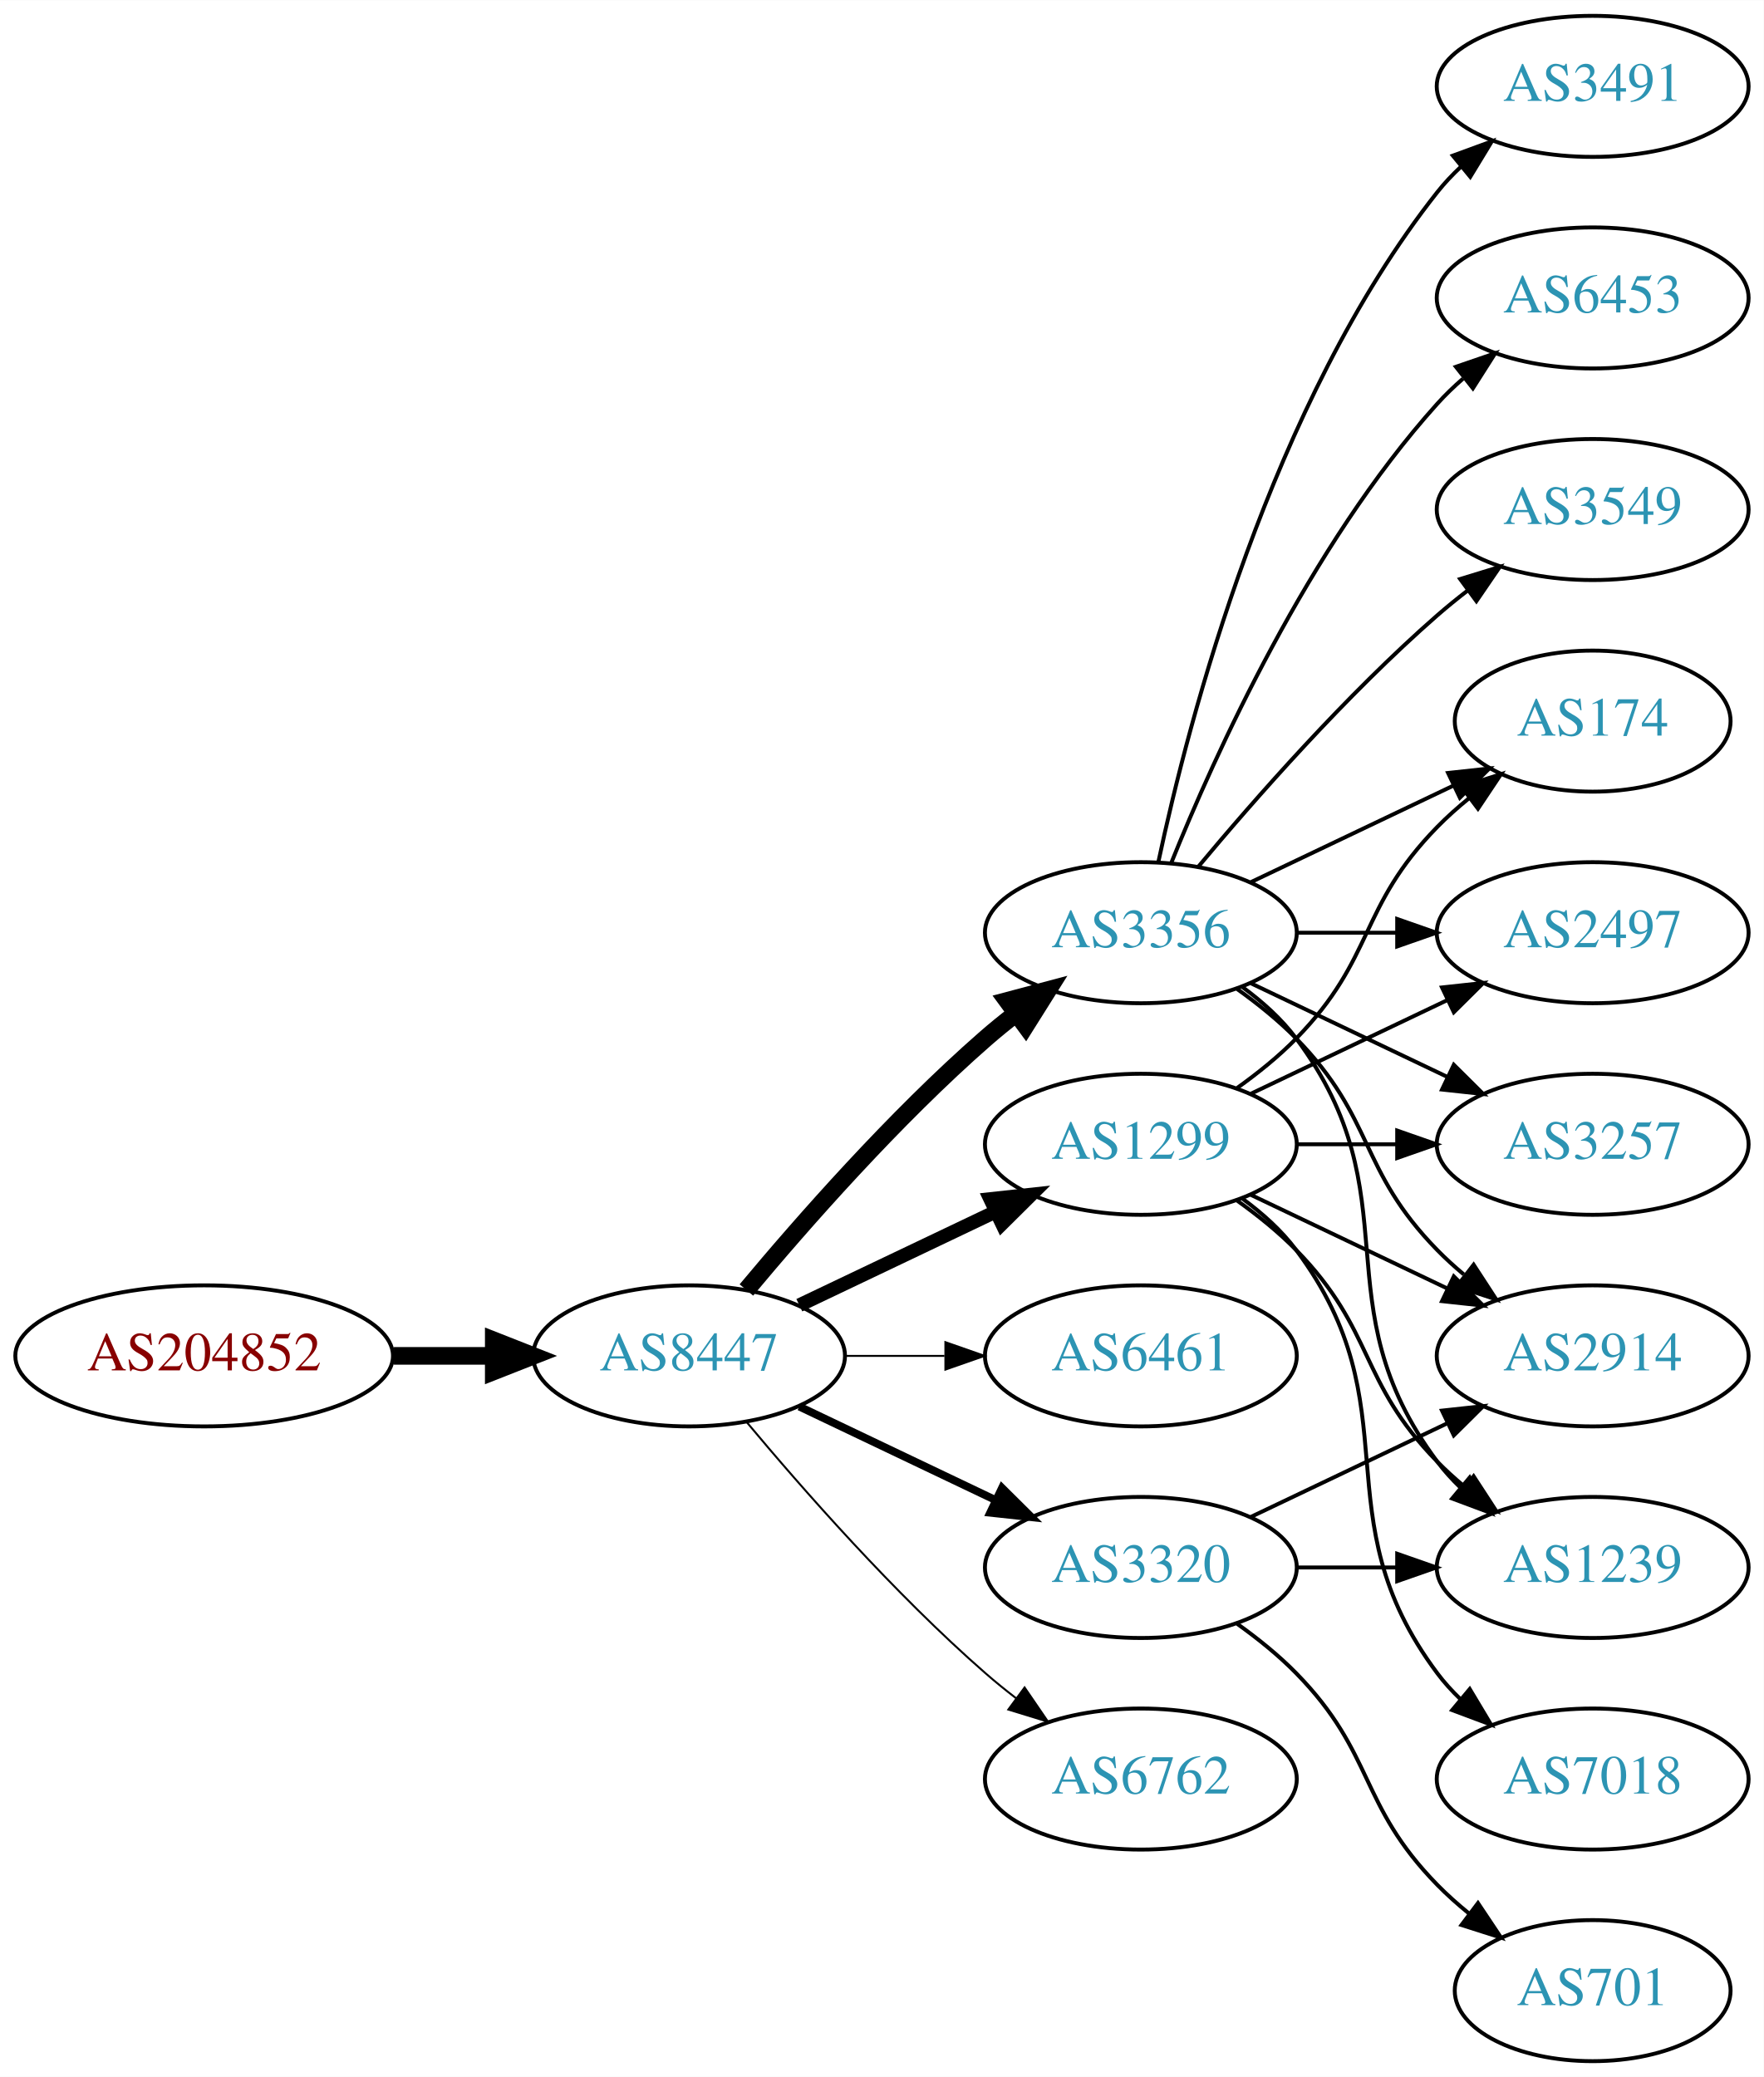
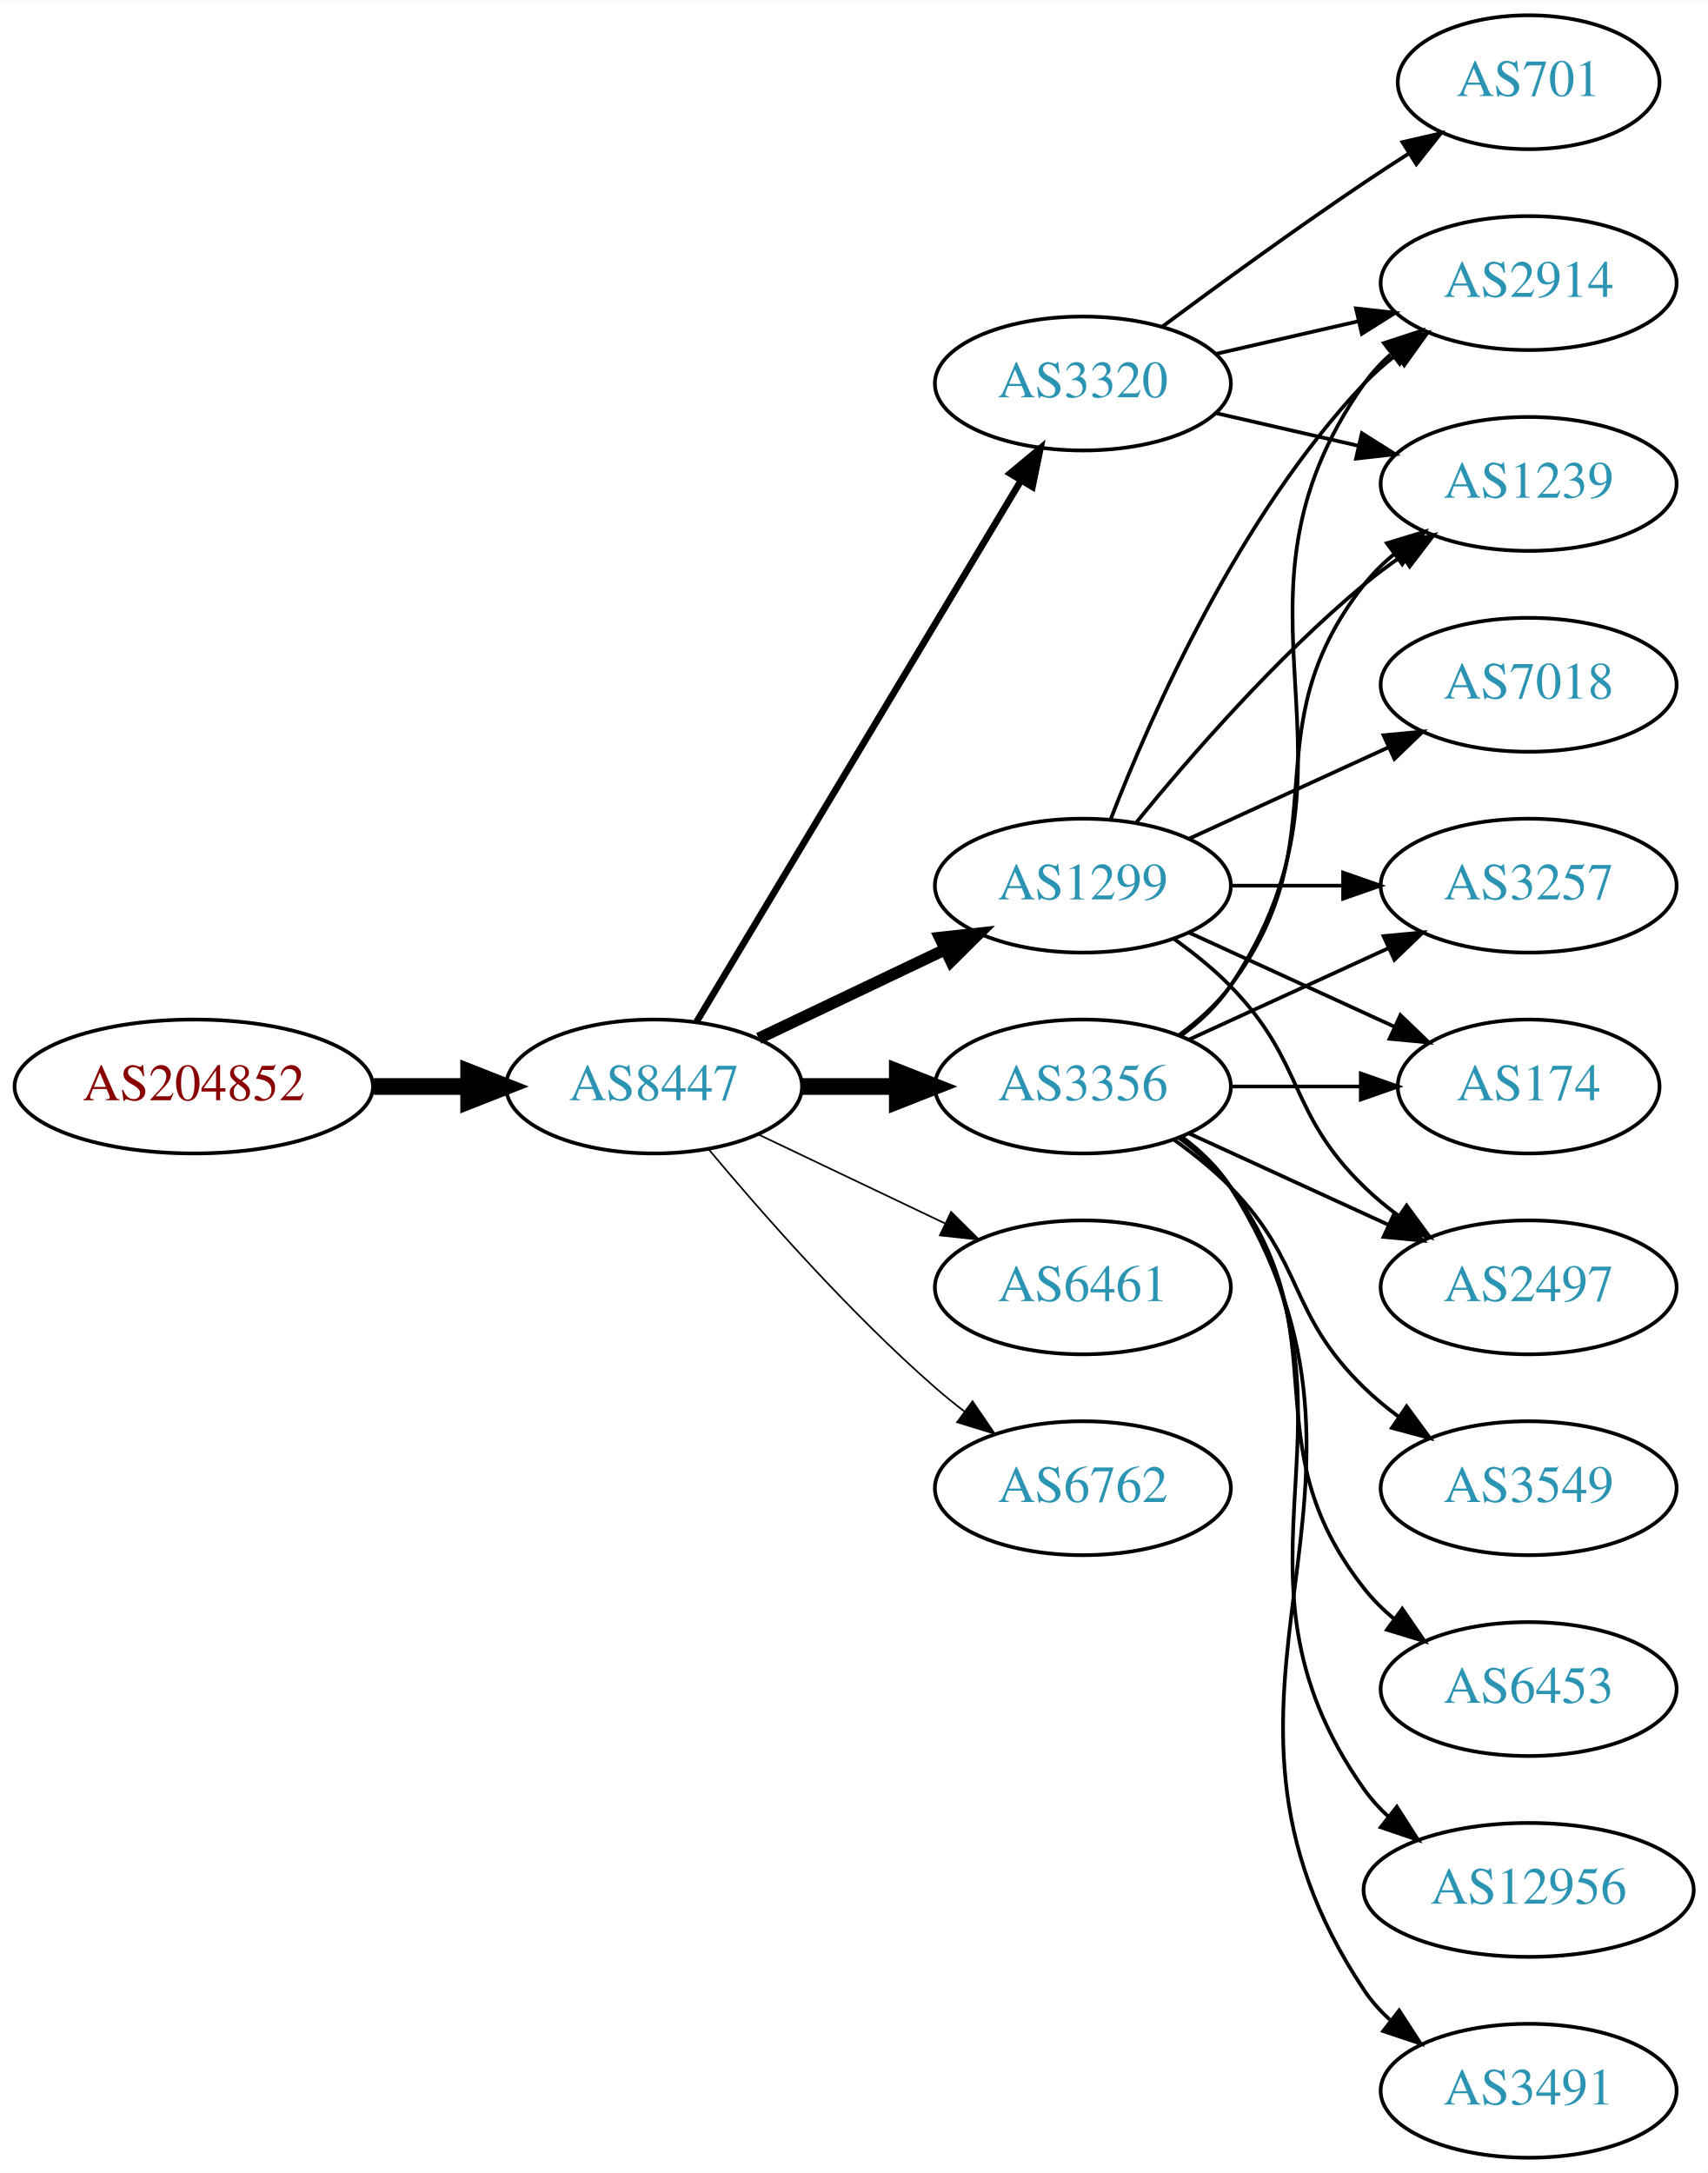
- <svg xmlns="http://www.w3.org/2000/svg" xmlns:xlink="http://www.w3.org/1999/xlink" width="450pt" height="530pt" viewBox="0.00 0.00 450.07 530.00">
-   <g id="graph0" class="graph" transform="scale(1 1) rotate(0) translate(4 526)">
-     <polygon fill="white" stroke="none" points="-4,4 -4,-526 446.07,-526 446.07,4 -4,4" />
+ <svg xmlns="http://www.w3.org/2000/svg" xmlns:xlink="http://www.w3.org/1999/xlink" width="459pt" height="584pt" viewBox="0.00 0.00 459.17 584.00">
+   <g id="graph0" class="graph" transform="scale(1 1) rotate(0) translate(4 580)">
+     <polygon fill="white" stroke="none" points="-4,4 -4,-580 455.17,-580 455.17,4 -4,4" />
    <g id="node1" class="node">
      <g id="a_node1">
        <a xlink:href="/asn/204852" xlink:title="AS204852 ~ NV-AT [AT]">
-           <ellipse fill="#ffffff" stroke="black" cx="48.096" cy="-180" rx="48.192" ry="18" />
-           <text text-anchor="middle" x="48.096" y="-176.3" font-family="Times,serif" font-size="14.00" fill="#880000">AS204852</text>
+           <ellipse fill="#ffffff" stroke="black" cx="48.096" cy="-288" rx="48.192" ry="18" />
+           <text text-anchor="middle" x="48.096" y="-284.3" font-family="Times,serif" font-size="14.00" fill="#880000">AS204852</text>
        </a>
      </g>
    </g>
    <g id="node2" class="node">
      <g id="a_node2">
        <a xlink:href="/asn/8447" xlink:title="AS8447 ~ A1 Telekom Austria AG [AT]">
-           <ellipse fill="#ffffff" stroke="black" cx="171.838" cy="-180" rx="39.794" ry="18" />
-           <text text-anchor="middle" x="171.838" y="-176.3" font-family="Times,serif" font-size="14.00" fill="#2c94b3">AS8447</text>
+           <ellipse fill="#ffffff" stroke="black" cx="171.838" cy="-288" rx="39.794" ry="18" />
+           <text text-anchor="middle" x="171.838" y="-284.3" font-family="Times,serif" font-size="14.00" fill="#2c94b3">AS8447</text>
        </a>
      </g>
    </g>
    <g id="edge1" class="edge">
-       <path fill="none" stroke="black" stroke-width="4.5" d="M96.513,-180C104.867,-180 113.577,-180 121.969,-180" />
-       <polygon fill="black" stroke="black" stroke-width="4.5" points="122.004,-183.938 132.004,-180 122.004,-176.063 122.004,-183.938" />
+       <path fill="none" stroke="black" stroke-width="4.5" d="M96.513,-288C104.867,-288 113.577,-288 121.969,-288" />
+       <polygon fill="black" stroke="black" stroke-width="4.5" points="122.004,-291.938 132.004,-288 122.004,-284.063 122.004,-291.938" />
    </g>
    <g id="node3" class="node">
      <g id="a_node3">
        <a xlink:href="/asn/3356" xlink:title="AS3356 ~ Level 3 Parent, LLC [US]">
          <ellipse fill="#ffffff" stroke="black" cx="287.131" cy="-288" rx="39.794" ry="18" />
          <text text-anchor="middle" x="287.131" y="-284.3" font-family="Times,serif" font-size="14.00" fill="#2c94b3">AS3356</text>
        </a>
      </g>
    </g>
    <g id="edge2" class="edge">
-       <path fill="none" stroke="black" stroke-width="4.5" d="M186.468,-196.817C200.751,-213.929 224.297,-240.745 247.484,-261 249.95,-263.154 252.589,-265.294 255.286,-267.372" />
-       <polygon fill="black" stroke="black" stroke-width="4.5" points="253.052,-270.616 263.44,-273.37 257.718,-264.273 253.052,-270.616" />
+       <path fill="none" stroke="black" stroke-width="4.5" d="M211.51,-288C219.713,-288 228.477,-288 237.009,-288" />
+       <polygon fill="black" stroke="black" stroke-width="4.5" points="237.248,-291.938 247.248,-288 237.248,-284.063 237.248,-291.938" />
    </g>
    <g id="node4" class="node">
      <g id="a_node4">
-         <a xlink:href="/asn/1299" xlink:title="AS1299 ~ Telia Carrier [EU]">
-           <ellipse fill="#ffffff" stroke="black" cx="287.131" cy="-234" rx="39.794" ry="18" />
-           <text text-anchor="middle" x="287.131" y="-230.3" font-family="Times,serif" font-size="14.00" fill="#2c94b3">AS1299</text>
+         <a xlink:href="/asn/3320" xlink:title="AS3320 ~ DTAG [DE]">
+           <ellipse fill="#ffffff" stroke="black" cx="287.131" cy="-477" rx="39.794" ry="18" />
+           <text text-anchor="middle" x="287.131" y="-473.3" font-family="Times,serif" font-size="14.00" fill="#2c94b3">AS3320</text>
        </a>
      </g>
    </g>
    <g id="edge3" class="edge">
-       <path fill="none" stroke="black" stroke-width="3.5" d="M199.974,-192.934C214.968,-200.081 233.789,-209.052 250.013,-216.785" />
-       <polygon fill="black" stroke="black" stroke-width="3.5" points="248.683,-220.028 259.216,-221.171 251.695,-213.709 248.683,-220.028" />
+       <path fill="none" stroke="black" stroke-width="1.8" d="M183.293,-305.442C203.274,-338.775 246.98,-411.686 270.465,-450.866" />
+       <polygon fill="black" stroke="black" stroke-width="1.8" points="267.558,-452.823 275.701,-459.6 273.561,-449.224 267.558,-452.823" />
    </g>
    <g id="node5" class="node">
      <g id="a_node5">
-         <a xlink:href="/asn/6461" xlink:title="AS6461 ~ Zayo Bandwidth [US]">
-           <ellipse fill="#ffffff" stroke="black" cx="287.131" cy="-180" rx="39.794" ry="18" />
-           <text text-anchor="middle" x="287.131" y="-176.3" font-family="Times,serif" font-size="14.00" fill="#2c94b3">AS6461</text>
+         <a xlink:href="/asn/1299" xlink:title="AS1299 ~ Telia Carrier [EU]">
+           <ellipse fill="#ffffff" stroke="black" cx="287.131" cy="-342" rx="39.794" ry="18" />
+           <text text-anchor="middle" x="287.131" y="-338.3" font-family="Times,serif" font-size="14.00" fill="#2c94b3">AS1299</text>
        </a>
      </g>
    </g>
    <g id="edge4" class="edge">
-       <path fill="none" stroke="black" stroke-width="0.5" d="M211.51,-180C219.713,-180 228.477,-180 237.009,-180" />
-       <polygon fill="black" stroke="black" stroke-width="0.5" points="237.248,-183.5 247.248,-180 237.248,-176.5 237.248,-183.5" />
+       <path fill="none" stroke="black" stroke-width="3.15" d="M199.974,-300.934C214.968,-308.081 233.789,-317.052 250.013,-324.785" />
+       <polygon fill="black" stroke="black" stroke-width="3.15" points="248.683,-328.028 259.216,-329.171 251.695,-321.709 248.683,-328.028" />
    </g>
    <g id="node6" class="node">
      <g id="a_node6">
-         <a xlink:href="/asn/3320" xlink:title="AS3320 ~ DTAG [DE]">
-           <ellipse fill="#ffffff" stroke="black" cx="287.131" cy="-126" rx="39.794" ry="18" />
-           <text text-anchor="middle" x="287.131" y="-122.3" font-family="Times,serif" font-size="14.00" fill="#2c94b3">AS3320</text>
+         <a xlink:href="/asn/6461" xlink:title="AS6461 ~ Zayo Bandwidth [US]">
+           <ellipse fill="#ffffff" stroke="black" cx="287.131" cy="-234" rx="39.794" ry="18" />
+           <text text-anchor="middle" x="287.131" y="-230.3" font-family="Times,serif" font-size="14.00" fill="#2c94b3">AS6461</text>
        </a>
      </g>
    </g>
    <g id="edge5" class="edge">
-       <path fill="none" stroke="black" stroke-width="2" d="M199.974,-167.066C214.968,-159.919 233.789,-150.948 250.013,-143.215" />
-       <polygon fill="black" stroke="black" stroke-width="2" points="251.695,-146.291 259.216,-138.829 248.683,-139.972 251.695,-146.291" />
+       <path fill="none" stroke="black" stroke-width="0.45" d="M199.974,-275.066C214.968,-267.919 233.789,-258.948 250.013,-251.215" />
+       <polygon fill="black" stroke="black" stroke-width="0.45" points="251.695,-254.291 259.216,-246.829 248.683,-247.972 251.695,-254.291" />
    </g>
    <g id="node7" class="node">
      <g id="a_node7">
        <a xlink:href="/asn/6762" xlink:title="AS6762 ~ TELECOM ITALIA SPARKLE S.p.A. [IT]">
-           <ellipse fill="#ffffff" stroke="black" cx="287.131" cy="-72" rx="39.794" ry="18" />
-           <text text-anchor="middle" x="287.131" y="-68.3" font-family="Times,serif" font-size="14.00" fill="#2c94b3">AS6762</text>
+           <ellipse fill="#ffffff" stroke="black" cx="287.131" cy="-180" rx="39.794" ry="18" />
+           <text text-anchor="middle" x="287.131" y="-176.3" font-family="Times,serif" font-size="14.00" fill="#2c94b3">AS6762</text>
        </a>
      </g>
    </g>
    <g id="edge6" class="edge">
-       <path fill="none" stroke="black" stroke-width="0.5" d="M186.468,-163.183C200.751,-146.071 224.297,-119.255 247.484,-99 249.95,-96.846 252.589,-94.706 255.286,-92.628" />
-       <polygon fill="black" stroke="black" stroke-width="0.5" points="257.459,-95.375 263.44,-86.63 253.311,-89.736 257.459,-95.375" />
+       <path fill="none" stroke="black" stroke-width="0.45" d="M186.468,-271.183C200.751,-254.071 224.297,-227.255 247.484,-207 249.95,-204.846 252.589,-202.706 255.286,-200.628" />
+       <polygon fill="black" stroke="black" stroke-width="0.45" points="257.459,-203.375 263.44,-194.63 253.311,-197.736 257.459,-203.375" />
    </g>
    <g id="node8" class="node">
      <g id="a_node8">
-         <a xlink:href="/asn/3491" xlink:title="AS3491 ~ PCCW Global, Inc. [US]">
-           <ellipse fill="#ffffff" stroke="black" cx="402.424" cy="-504" rx="39.794" ry="18" />
-           <text text-anchor="middle" x="402.424" y="-500.3" font-family="Times,serif" font-size="14.00" fill="#2c94b3">AS3491</text>
+         <a xlink:href="/asn/2914" xlink:title="AS2914 ~ NTT America, Inc. [US]">
+           <ellipse fill="#ffffff" stroke="black" cx="406.973" cy="-504" rx="39.794" ry="18" />
+           <text text-anchor="middle" x="406.973" y="-500.3" font-family="Times,serif" font-size="14.00" fill="#2c94b3">AS2914</text>
        </a>
      </g>
    </g>
    <g id="edge7" class="edge">
-       <path fill="none" stroke="black" d="M291.621,-306.16C299.252,-342.03 320.244,-423.155 362.777,-477 364.585,-479.288 366.638,-481.462 368.832,-483.51" />
-       <polygon fill="black" stroke="black" points="366.743,-486.323 376.692,-489.966 371.186,-480.914 366.743,-486.323" />
+       <path fill="none" stroke="black" d="M313.45,-301.607C318.506,-305.351 323.318,-309.831 326.777,-315 367.802,-376.294 320.198,-416.775 362.777,-477 364.769,-479.816 367.156,-482.401 369.772,-484.76" />
+       <polygon fill="black" stroke="black" points="368.071,-487.865 378.14,-491.162 372.324,-482.306 368.071,-487.865" />
    </g>
    <g id="node9" class="node">
      <g id="a_node9">
-         <a xlink:href="/asn/6453" xlink:title="AS6453 ~ TATA COMMUNICATIONS (AMERICA) INC [US]">
-           <ellipse fill="#ffffff" stroke="black" cx="402.424" cy="-450" rx="39.794" ry="18" />
-           <text text-anchor="middle" x="402.424" y="-446.3" font-family="Times,serif" font-size="14.00" fill="#2c94b3">AS6453</text>
+         <a xlink:href="/asn/3257" xlink:title="AS3257 ~ GTT [DE]">
+           <ellipse fill="#ffffff" stroke="black" cx="406.973" cy="-342" rx="39.794" ry="18" />
+           <text text-anchor="middle" x="406.973" y="-338.3" font-family="Times,serif" font-size="14.00" fill="#2c94b3">AS3257</text>
        </a>
      </g>
    </g>
    <g id="edge8" class="edge">
-       <path fill="none" stroke="black" d="M294.879,-305.787C305.93,-333.243 329.983,-386.578 362.777,-423 364.78,-425.224 366.999,-427.363 369.331,-429.397" />
-       <polygon fill="black" stroke="black" points="367.529,-432.433 377.55,-435.873 371.862,-426.935 367.529,-432.433" />
+       <path fill="none" stroke="black" d="M315.76,-300.661C331.717,-307.973 351.987,-317.261 369.27,-325.181" />
+       <polygon fill="black" stroke="black" points="367.969,-328.435 378.518,-329.419 370.885,-322.071 367.969,-328.435" />
    </g>
    <g id="node10" class="node">
      <g id="a_node10">
-         <a xlink:href="/asn/174" xlink:title="AS174 ~ Cogent Communications [US]">
-           <ellipse fill="#ffffff" stroke="black" cx="402.424" cy="-342" rx="35.194" ry="18" />
-           <text text-anchor="middle" x="402.424" y="-338.3" font-family="Times,serif" font-size="14.00" fill="#2c94b3">AS174</text>
+         <a xlink:href="/asn/6453" xlink:title="AS6453 ~ TATA COMMUNICATIONS (AMERICA) INC [US]">
+           <ellipse fill="#ffffff" stroke="black" cx="406.973" cy="-126" rx="39.794" ry="18" />
+           <text text-anchor="middle" x="406.973" y="-122.3" font-family="Times,serif" font-size="14.00" fill="#2c94b3">AS6453</text>
        </a>
      </g>
    </g>
    <g id="edge9" class="edge">
-       <path fill="none" stroke="black" d="M315.267,-300.934C330.699,-308.29 350.185,-317.577 366.72,-325.459" />
-       <polygon fill="black" stroke="black" points="365.529,-328.768 376.062,-329.911 368.54,-322.449 365.529,-328.768" />
+       <path fill="none" stroke="black" d="M313.062,-274.118C318.138,-270.389 323.056,-265.984 326.777,-261 357.049,-220.458 331.479,-192.754 362.777,-153 365.102,-150.047 367.846,-147.33 370.805,-144.853" />
+       <polygon fill="black" stroke="black" points="372.998,-147.585 379.002,-138.855 368.865,-141.936 372.998,-147.585" />
    </g>
    <g id="node11" class="node">
      <g id="a_node11">
-         <a xlink:href="/asn/2914" xlink:title="AS2914 ~ NTT America, Inc. [US]">
-           <ellipse fill="#ffffff" stroke="black" cx="402.424" cy="-180" rx="39.794" ry="18" />
-           <text text-anchor="middle" x="402.424" y="-176.3" font-family="Times,serif" font-size="14.00" fill="#2c94b3">AS2914</text>
+         <a xlink:href="/asn/12956" xlink:title="AS12956 ~ TELXIUS [ES]">
+           <ellipse fill="#ffffff" stroke="black" cx="406.973" cy="-72" rx="44.393" ry="18" />
+           <text text-anchor="middle" x="406.973" y="-68.3" font-family="Times,serif" font-size="14.00" fill="#2c94b3">AS12956</text>
        </a>
      </g>
    </g>
    <g id="edge10" class="edge">
-       <path fill="none" stroke="black" d="M311.725,-273.611C316.981,-269.852 322.313,-265.563 326.777,-261 346.95,-240.383 342.605,-227.617 362.777,-207 364.87,-204.861 367.154,-202.782 369.53,-200.79" />
-       <polygon fill="black" stroke="black" points="372.049,-203.268 377.83,-194.389 367.774,-197.725 372.049,-203.268" />
+       <path fill="none" stroke="black" d="M313.45,-274.393C318.506,-270.649 323.318,-266.169 326.777,-261 367.802,-199.706 320.198,-159.225 362.777,-99 364.666,-96.328 366.912,-93.865 369.371,-91.605" />
+       <polygon fill="black" stroke="black" points="371.535,-94.356 377.247,-85.433 367.217,-88.846 371.535,-94.356" />
    </g>
    <g id="node12" class="node">
      <g id="a_node12">
-         <a xlink:href="/asn/2497" xlink:title="AS2497 ~ Internet Initiative Japan Inc. [JP]">
-           <ellipse fill="#ffffff" stroke="black" cx="402.424" cy="-288" rx="39.794" ry="18" />
-           <text text-anchor="middle" x="402.424" y="-284.3" font-family="Times,serif" font-size="14.00" fill="#2c94b3">AS2497</text>
+         <a xlink:href="/asn/1239" xlink:title="AS1239 ~ Sprint [US]">
+           <ellipse fill="#ffffff" stroke="black" cx="406.973" cy="-450" rx="39.794" ry="18" />
+           <text text-anchor="middle" x="406.973" y="-446.3" font-family="Times,serif" font-size="14.00" fill="#2c94b3">AS1239</text>
        </a>
      </g>
    </g>
    <g id="edge11" class="edge">
-       <path fill="none" stroke="black" d="M326.803,-288C335.006,-288 343.77,-288 352.302,-288" />
-       <polygon fill="black" stroke="black" points="352.541,-291.5 362.541,-288 352.541,-284.5 352.541,-291.5" />
+       <path fill="none" stroke="black" d="M313.062,-301.882C318.138,-305.611 323.056,-310.016 326.777,-315 357.049,-355.542 331.479,-383.246 362.777,-423 365.102,-425.953 367.846,-428.67 370.805,-431.147" />
+       <polygon fill="black" stroke="black" points="368.865,-434.064 379.002,-437.145 372.998,-428.415 368.865,-434.064" />
    </g>
    <g id="node13" class="node">
      <g id="a_node13">
-         <a xlink:href="/asn/1239" xlink:title="AS1239 ~ Sprint [US]">
-           <ellipse fill="#ffffff" stroke="black" cx="402.424" cy="-126" rx="39.794" ry="18" />
-           <text text-anchor="middle" x="402.424" y="-122.3" font-family="Times,serif" font-size="14.00" fill="#2c94b3">AS1239</text>
+         <a xlink:href="/asn/174" xlink:title="AS174 ~ Cogent Communications [US]">
+           <ellipse fill="#ffffff" stroke="black" cx="406.973" cy="-288" rx="35.194" ry="18" />
+           <text text-anchor="middle" x="406.973" y="-284.3" font-family="Times,serif" font-size="14.00" fill="#2c94b3">AS174</text>
        </a>
      </g>
    </g>
    <g id="edge12" class="edge">
-       <path fill="none" stroke="black" d="M313.062,-274.118C318.138,-270.389 323.056,-265.984 326.777,-261 357.049,-220.458 332.506,-193.542 362.777,-153 364.522,-150.664 366.529,-148.455 368.693,-146.383" />
-       <polygon fill="black" stroke="black" points="371.052,-148.973 376.493,-139.882 366.57,-143.595 371.052,-148.973" />
+       <path fill="none" stroke="black" d="M327.044,-288C338.13,-288 350.29,-288 361.672,-288" />
+       <polygon fill="black" stroke="black" points="361.854,-291.5 371.854,-288 361.854,-284.5 361.854,-291.5" />
    </g>
    <g id="node14" class="node">
      <g id="a_node14">
-         <a xlink:href="/asn/3549" xlink:title="AS3549 ~ Level 3 Parent, LLC [US]">
-           <ellipse fill="#ffffff" stroke="black" cx="402.424" cy="-396" rx="39.794" ry="18" />
-           <text text-anchor="middle" x="402.424" y="-392.3" font-family="Times,serif" font-size="14.00" fill="#2c94b3">AS3549</text>
+         <a xlink:href="/asn/3491" xlink:title="AS3491 ~ PCCW Global, Inc. [US]">
+           <ellipse fill="#ffffff" stroke="black" cx="406.973" cy="-18" rx="39.794" ry="18" />
+           <text text-anchor="middle" x="406.973" y="-14.3" font-family="Times,serif" font-size="14.00" fill="#2c94b3">AS3491</text>
        </a>
      </g>
    </g>
    <g id="edge13" class="edge">
-       <path fill="none" stroke="black" d="M301.761,-304.817C316.044,-321.929 339.59,-348.745 362.777,-369 365.243,-371.154 367.882,-373.294 370.579,-375.372" />
-       <polygon fill="black" stroke="black" points="368.604,-378.264 378.733,-381.37 372.752,-372.625 368.604,-378.264" />
+       <path fill="none" stroke="black" d="M313.657,-274.528C318.702,-270.777 323.457,-266.26 326.777,-261 378.727,-178.7 308.739,-125.944 362.777,-45 364.692,-42.131 367.027,-39.51 369.608,-37.128" />
+       <polygon fill="black" stroke="black" points="372.159,-39.579 377.919,-30.687 367.871,-34.046 372.159,-39.579" />
    </g>
    <g id="node15" class="node">
      <g id="a_node15">
-         <a xlink:href="/asn/3257" xlink:title="AS3257 ~ GTT [DE]">
-           <ellipse fill="#ffffff" stroke="black" cx="402.424" cy="-234" rx="39.794" ry="18" />
-           <text text-anchor="middle" x="402.424" y="-230.3" font-family="Times,serif" font-size="14.00" fill="#2c94b3">AS3257</text>
+         <a xlink:href="/asn/3549" xlink:title="AS3549 ~ Level 3 Parent, LLC [US]">
+           <ellipse fill="#ffffff" stroke="black" cx="406.973" cy="-180" rx="39.794" ry="18" />
+           <text text-anchor="middle" x="406.973" y="-176.3" font-family="Times,serif" font-size="14.00" fill="#2c94b3">AS3549</text>
        </a>
      </g>
    </g>
    <g id="edge14" class="edge">
-       <path fill="none" stroke="black" d="M315.267,-275.066C330.261,-267.919 349.082,-258.948 365.306,-251.215" />
-       <polygon fill="black" stroke="black" points="366.988,-254.291 374.509,-246.829 363.976,-247.972 366.988,-254.291" />
-     </g>
-     <g id="edge18" class="edge">
-       <path fill="none" stroke="black" d="M311.725,-248.389C316.981,-252.148 322.313,-256.437 326.777,-261 346.95,-281.617 342.605,-294.383 362.777,-315 365.257,-317.534 368.003,-319.983 370.856,-322.304" />
-       <polygon fill="black" stroke="black" points="368.947,-325.248 379.041,-328.468 373.158,-319.657 368.947,-325.248" />
-     </g>
-     <g id="edge17" class="edge">
-       <path fill="none" stroke="black" d="M315.267,-221.066C330.261,-213.919 349.082,-204.948 365.306,-197.215" />
-       <polygon fill="black" stroke="black" points="366.988,-200.291 374.509,-192.829 363.976,-193.972 366.988,-200.291" />
-     </g>
-     <g id="edge15" class="edge">
-       <path fill="none" stroke="black" d="M315.267,-246.934C330.261,-254.081 349.082,-263.052 365.306,-270.785" />
-       <polygon fill="black" stroke="black" points="363.976,-274.028 374.509,-275.171 366.988,-267.709 363.976,-274.028" />
-     </g>
-     <g id="edge20" class="edge">
-       <path fill="none" stroke="black" d="M311.725,-219.611C316.981,-215.852 322.313,-211.563 326.777,-207 346.95,-186.383 342.605,-173.617 362.777,-153 364.87,-150.861 367.154,-148.782 369.53,-146.79" />
-       <polygon fill="black" stroke="black" points="372.049,-149.268 377.83,-140.389 367.774,-143.725 372.049,-149.268" />
-     </g>
-     <g id="edge16" class="edge">
-       <path fill="none" stroke="black" d="M326.803,-234C335.006,-234 343.77,-234 352.302,-234" />
-       <polygon fill="black" stroke="black" points="352.541,-237.5 362.541,-234 352.541,-230.5 352.541,-237.5" />
+       <path fill="none" stroke="black" d="M311.725,-273.611C316.981,-269.852 322.313,-265.563 326.777,-261 346.95,-240.383 342.084,-227.094 362.777,-207 365.623,-204.237 368.796,-201.614 372.096,-199.166" />
+       <polygon fill="black" stroke="black" points="374.162,-201.994 380.444,-193.462 370.213,-196.214 374.162,-201.994" />
    </g>
    <g id="node16" class="node">
      <g id="a_node16">
-         <a xlink:href="/asn/7018" xlink:title="AS7018 ~ AT&amp;T Services, Inc. [US]">
-           <ellipse fill="#ffffff" stroke="black" cx="402.424" cy="-72" rx="39.794" ry="18" />
-           <text text-anchor="middle" x="402.424" y="-68.3" font-family="Times,serif" font-size="14.00" fill="#2c94b3">AS7018</text>
-         </a>
-       </g>
-     </g>
-     <g id="edge19" class="edge">
-       <path fill="none" stroke="black" d="M313.062,-220.118C318.138,-216.389 323.056,-211.984 326.777,-207 357.049,-166.458 332.506,-139.542 362.777,-99 364.522,-96.664 366.529,-94.455 368.693,-92.383" />
-       <polygon fill="black" stroke="black" points="371.052,-94.973 376.493,-85.882 366.57,-89.595 371.052,-94.973" />
-     </g>
-     <g id="edge22" class="edge">
-       <path fill="none" stroke="black" d="M315.267,-138.934C330.261,-146.081 349.082,-155.052 365.306,-162.785" />
-       <polygon fill="black" stroke="black" points="363.976,-166.028 374.509,-167.171 366.988,-159.709 363.976,-166.028" />
-     </g>
-     <g id="edge23" class="edge">
-       <path fill="none" stroke="black" d="M326.803,-126C335.006,-126 343.77,-126 352.302,-126" />
-       <polygon fill="black" stroke="black" points="352.541,-129.5 362.541,-126 352.541,-122.5 352.541,-129.5" />
+         <a xlink:href="/asn/2497" xlink:title="AS2497 ~ Internet Initiative Japan Inc. [JP]">
+           <ellipse fill="#ffffff" stroke="black" cx="406.973" cy="-234" rx="39.794" ry="18" />
+           <text text-anchor="middle" x="406.973" y="-230.3" font-family="Times,serif" font-size="14.00" fill="#2c94b3">AS2497</text>
+         </a>
+       </g>
+     </g>
+     <g id="edge15" class="edge">
+       <path fill="none" stroke="black" d="M315.76,-275.339C331.717,-268.027 351.987,-258.739 369.27,-250.819" />
+       <polygon fill="black" stroke="black" points="370.885,-253.929 378.518,-246.581 367.969,-247.565 370.885,-253.929" />
+     </g>
+     <g id="edge18" class="edge">
+       <path fill="none" stroke="black" d="M322.85,-484.955C334.85,-487.704 348.471,-490.825 361.164,-493.733" />
+       <polygon fill="black" stroke="black" points="360.566,-497.187 371.095,-496.009 362.129,-490.364 360.566,-497.187" />
+     </g>
+     <g id="edge17" class="edge">
+       <path fill="none" stroke="black" d="M322.85,-469.045C334.85,-466.296 348.471,-463.175 361.164,-460.267" />
+       <polygon fill="black" stroke="black" points="362.129,-463.636 371.095,-457.991 360.566,-456.813 362.129,-463.636" />
    </g>
    <g id="node17" class="node">
      <g id="a_node17">
        <a xlink:href="/asn/701" xlink:title="AS701 ~ UUNET [US]">
-           <ellipse fill="#ffffff" stroke="black" cx="402.424" cy="-18" rx="35.194" ry="18" />
-           <text text-anchor="middle" x="402.424" y="-14.3" font-family="Times,serif" font-size="14.00" fill="#2c94b3">AS701</text>
-         </a>
-       </g>
+           <ellipse fill="#ffffff" stroke="black" cx="406.973" cy="-558" rx="35.194" ry="18" />
+           <text text-anchor="middle" x="406.973" y="-554.3" font-family="Times,serif" font-size="14.00" fill="#2c94b3">AS701</text>
+         </a>
+       </g>
+     </g>
+     <g id="edge16" class="edge">
+       <path fill="none" stroke="black" d="M308.461,-492.277C323.324,-503.304 344.068,-518.407 362.777,-531 366.595,-533.569 370.645,-536.21 374.675,-538.786" />
+       <polygon fill="black" stroke="black" points="373.044,-541.895 383.369,-544.271 376.779,-535.975 373.044,-541.895" />
+     </g>
+     <g id="edge20" class="edge">
+       <path fill="none" stroke="black" d="M294.654,-359.994C305.404,-387.728 329.062,-441.429 362.777,-477 365.363,-479.728 368.281,-482.294 371.349,-484.677" />
+       <polygon fill="black" stroke="black" points="369.503,-487.658 379.697,-490.543 373.527,-481.93 369.503,-487.658" />
+     </g>
+     <g id="edge22" class="edge">
+       <path fill="none" stroke="black" d="M327.044,-342C336.597,-342 346.947,-342 356.909,-342" />
+       <polygon fill="black" stroke="black" points="357.102,-345.5 367.102,-342 357.102,-338.5 357.102,-345.5" />
    </g>
    <g id="edge21" class="edge">
-       <path fill="none" stroke="black" d="M311.725,-111.611C316.981,-107.852 322.313,-103.563 326.777,-99 346.95,-78.383 342.605,-65.617 362.777,-45 365.257,-42.466 368.003,-40.017 370.856,-37.696" />
-       <polygon fill="black" stroke="black" points="373.158,-40.343 379.041,-31.532 368.947,-34.752 373.158,-40.343" />
+       <path fill="none" stroke="black" d="M301.55,-359.065C315.665,-376.375 339.079,-403.345 362.777,-423 365.994,-425.668 369.494,-428.27 373.065,-430.741" />
+       <polygon fill="black" stroke="black" points="371.143,-433.666 381.421,-436.236 374.988,-427.817 371.143,-433.666" />
+     </g>
+     <g id="edge23" class="edge">
+       <path fill="none" stroke="black" d="M315.76,-329.339C332.176,-321.817 353.158,-312.202 370.754,-304.139" />
+       <polygon fill="black" stroke="black" points="372.499,-307.189 380.132,-299.842 369.583,-300.826 372.499,-307.189" />
+     </g>
+     <g id="edge19" class="edge">
+       <path fill="none" stroke="black" d="M311.725,-327.611C316.981,-323.852 322.313,-319.563 326.777,-315 346.95,-294.383 342.084,-281.094 362.777,-261 365.623,-258.237 368.796,-255.614 372.096,-253.166" />
+       <polygon fill="black" stroke="black" points="374.162,-255.994 380.444,-247.462 370.213,-250.214 374.162,-255.994" />
+     </g>
+     <g id="node18" class="node">
+       <g id="a_node18">
+         <a xlink:href="/asn/7018" xlink:title="AS7018 ~ AT&amp;T Services, Inc. [US]">
+           <ellipse fill="#ffffff" stroke="black" cx="406.973" cy="-396" rx="39.794" ry="18" />
+           <text text-anchor="middle" x="406.973" y="-392.3" font-family="Times,serif" font-size="14.00" fill="#2c94b3">AS7018</text>
+         </a>
+       </g>
+     </g>
+     <g id="edge24" class="edge">
+       <path fill="none" stroke="black" d="M315.76,-354.661C331.717,-361.973 351.987,-371.261 369.27,-379.181" />
+       <polygon fill="black" stroke="black" points="367.969,-382.435 378.518,-383.419 370.885,-376.071 367.969,-382.435" />
    </g>
  </g>
</svg>
